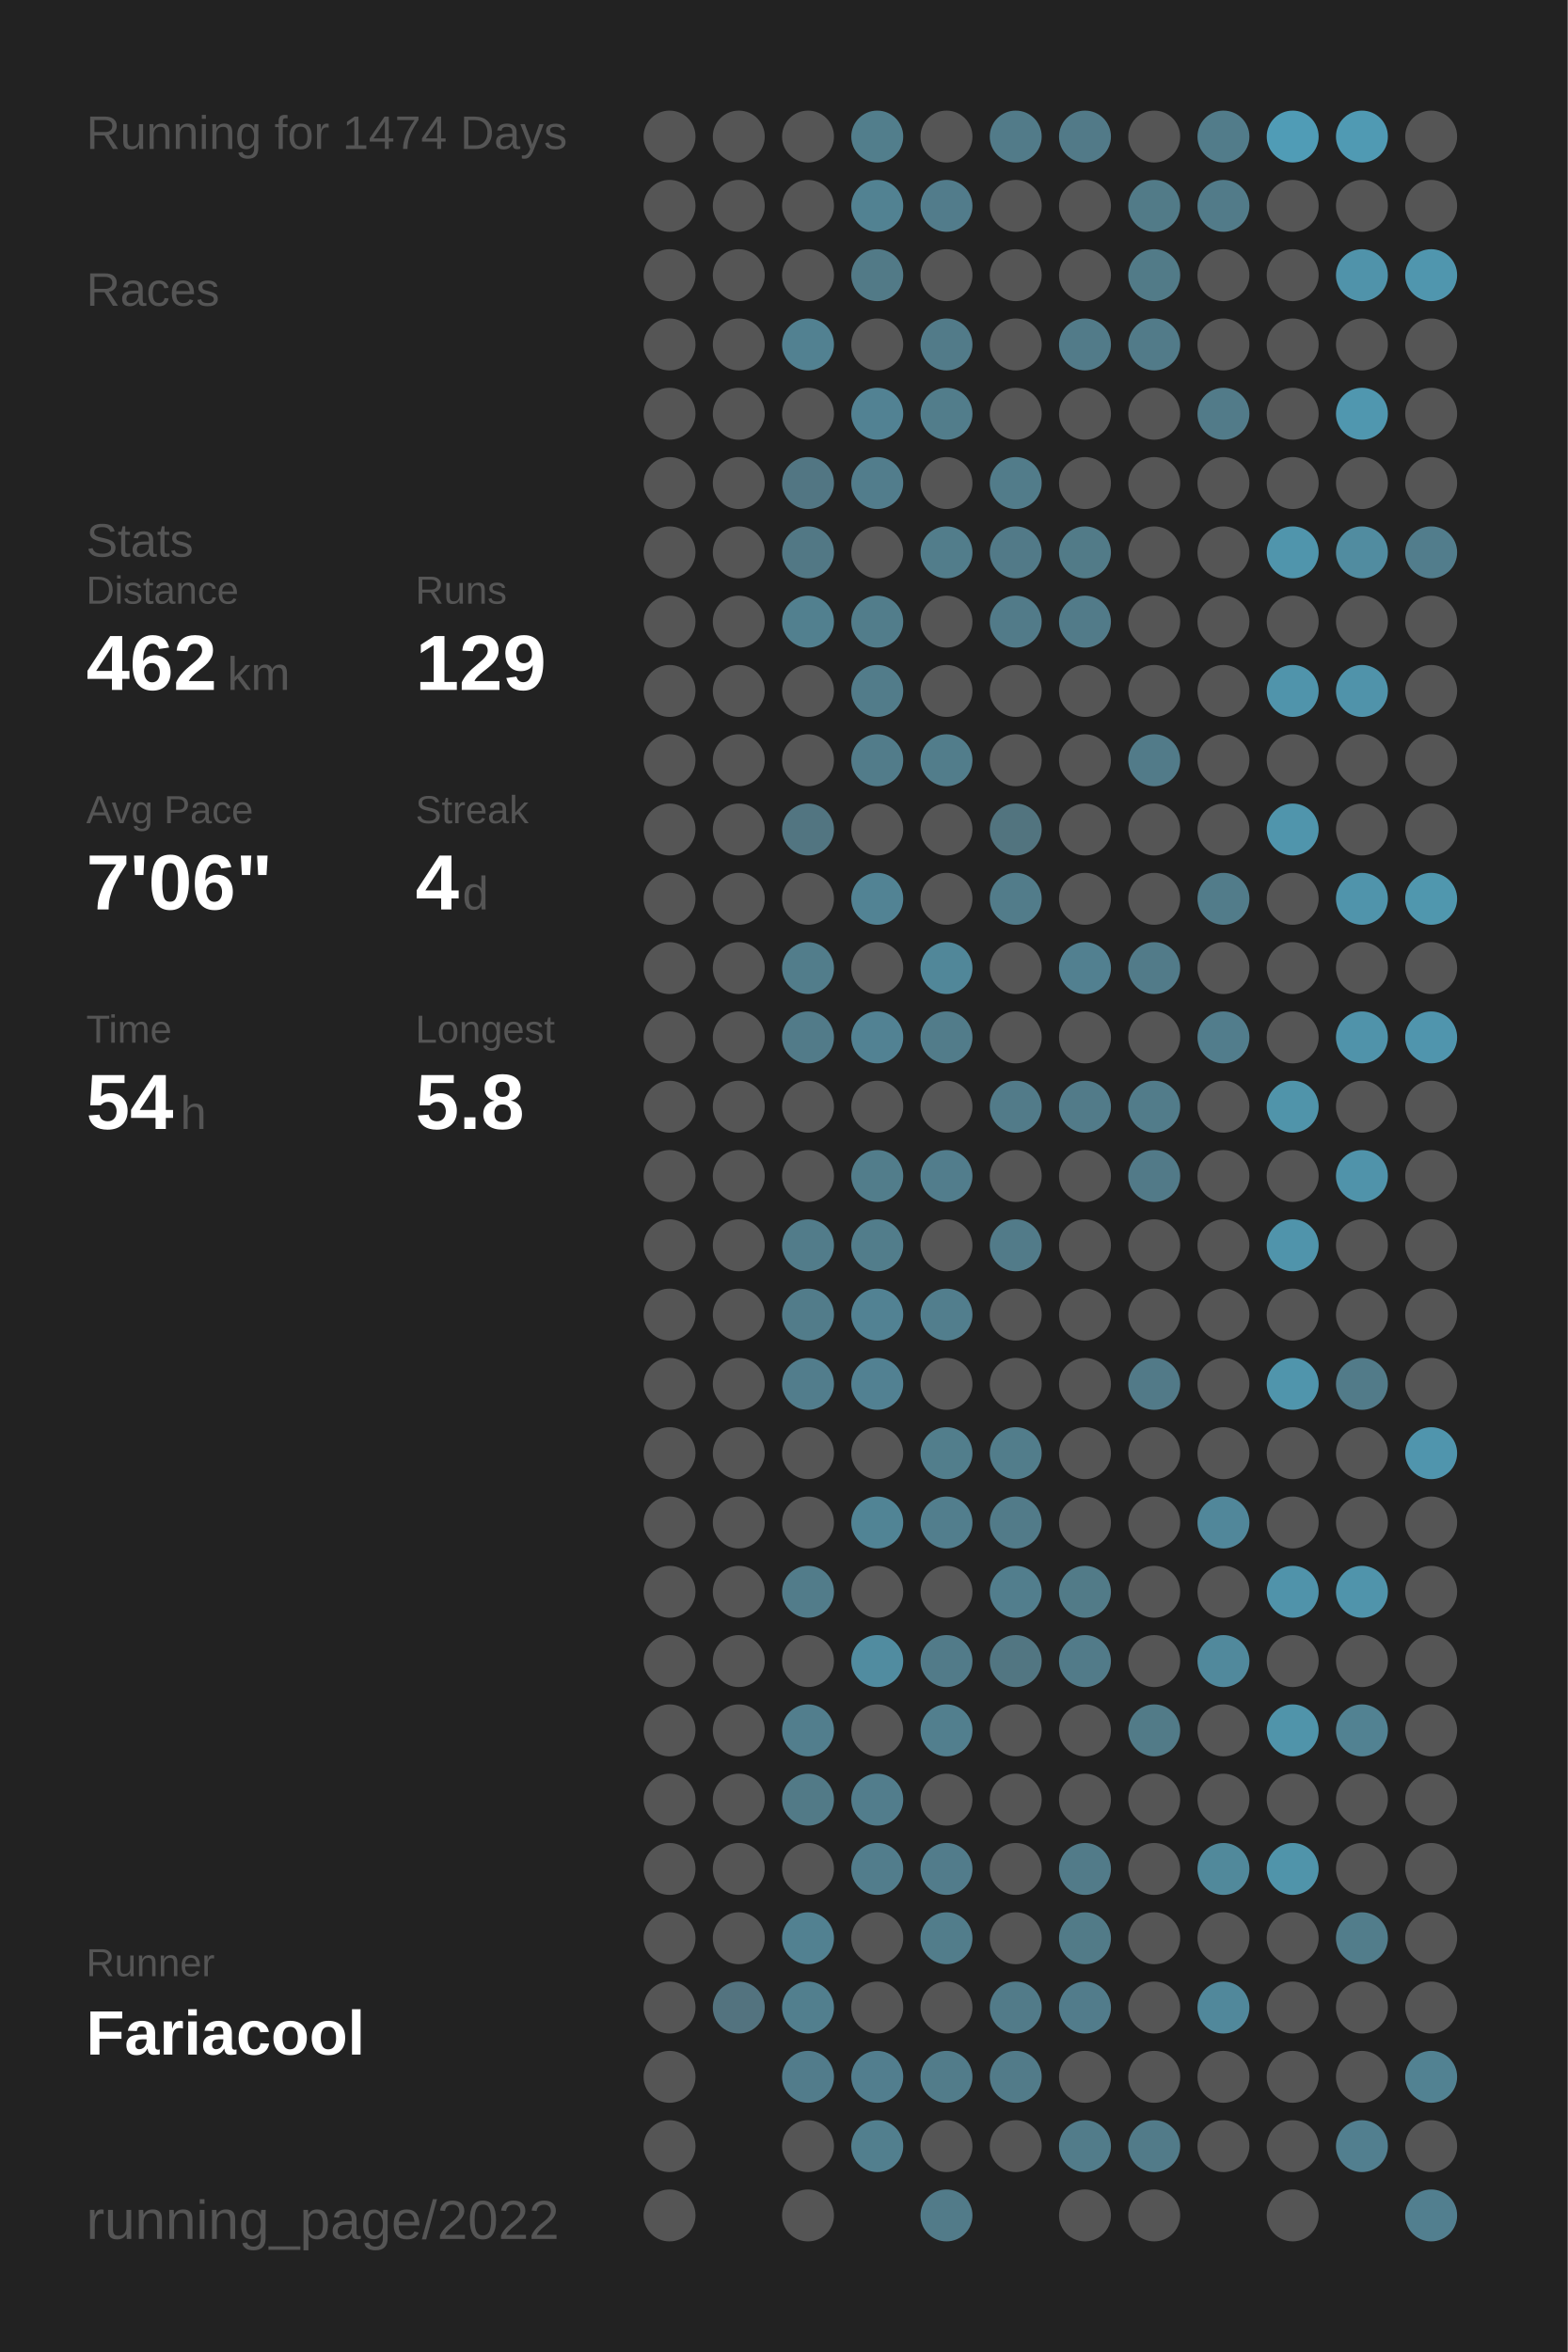
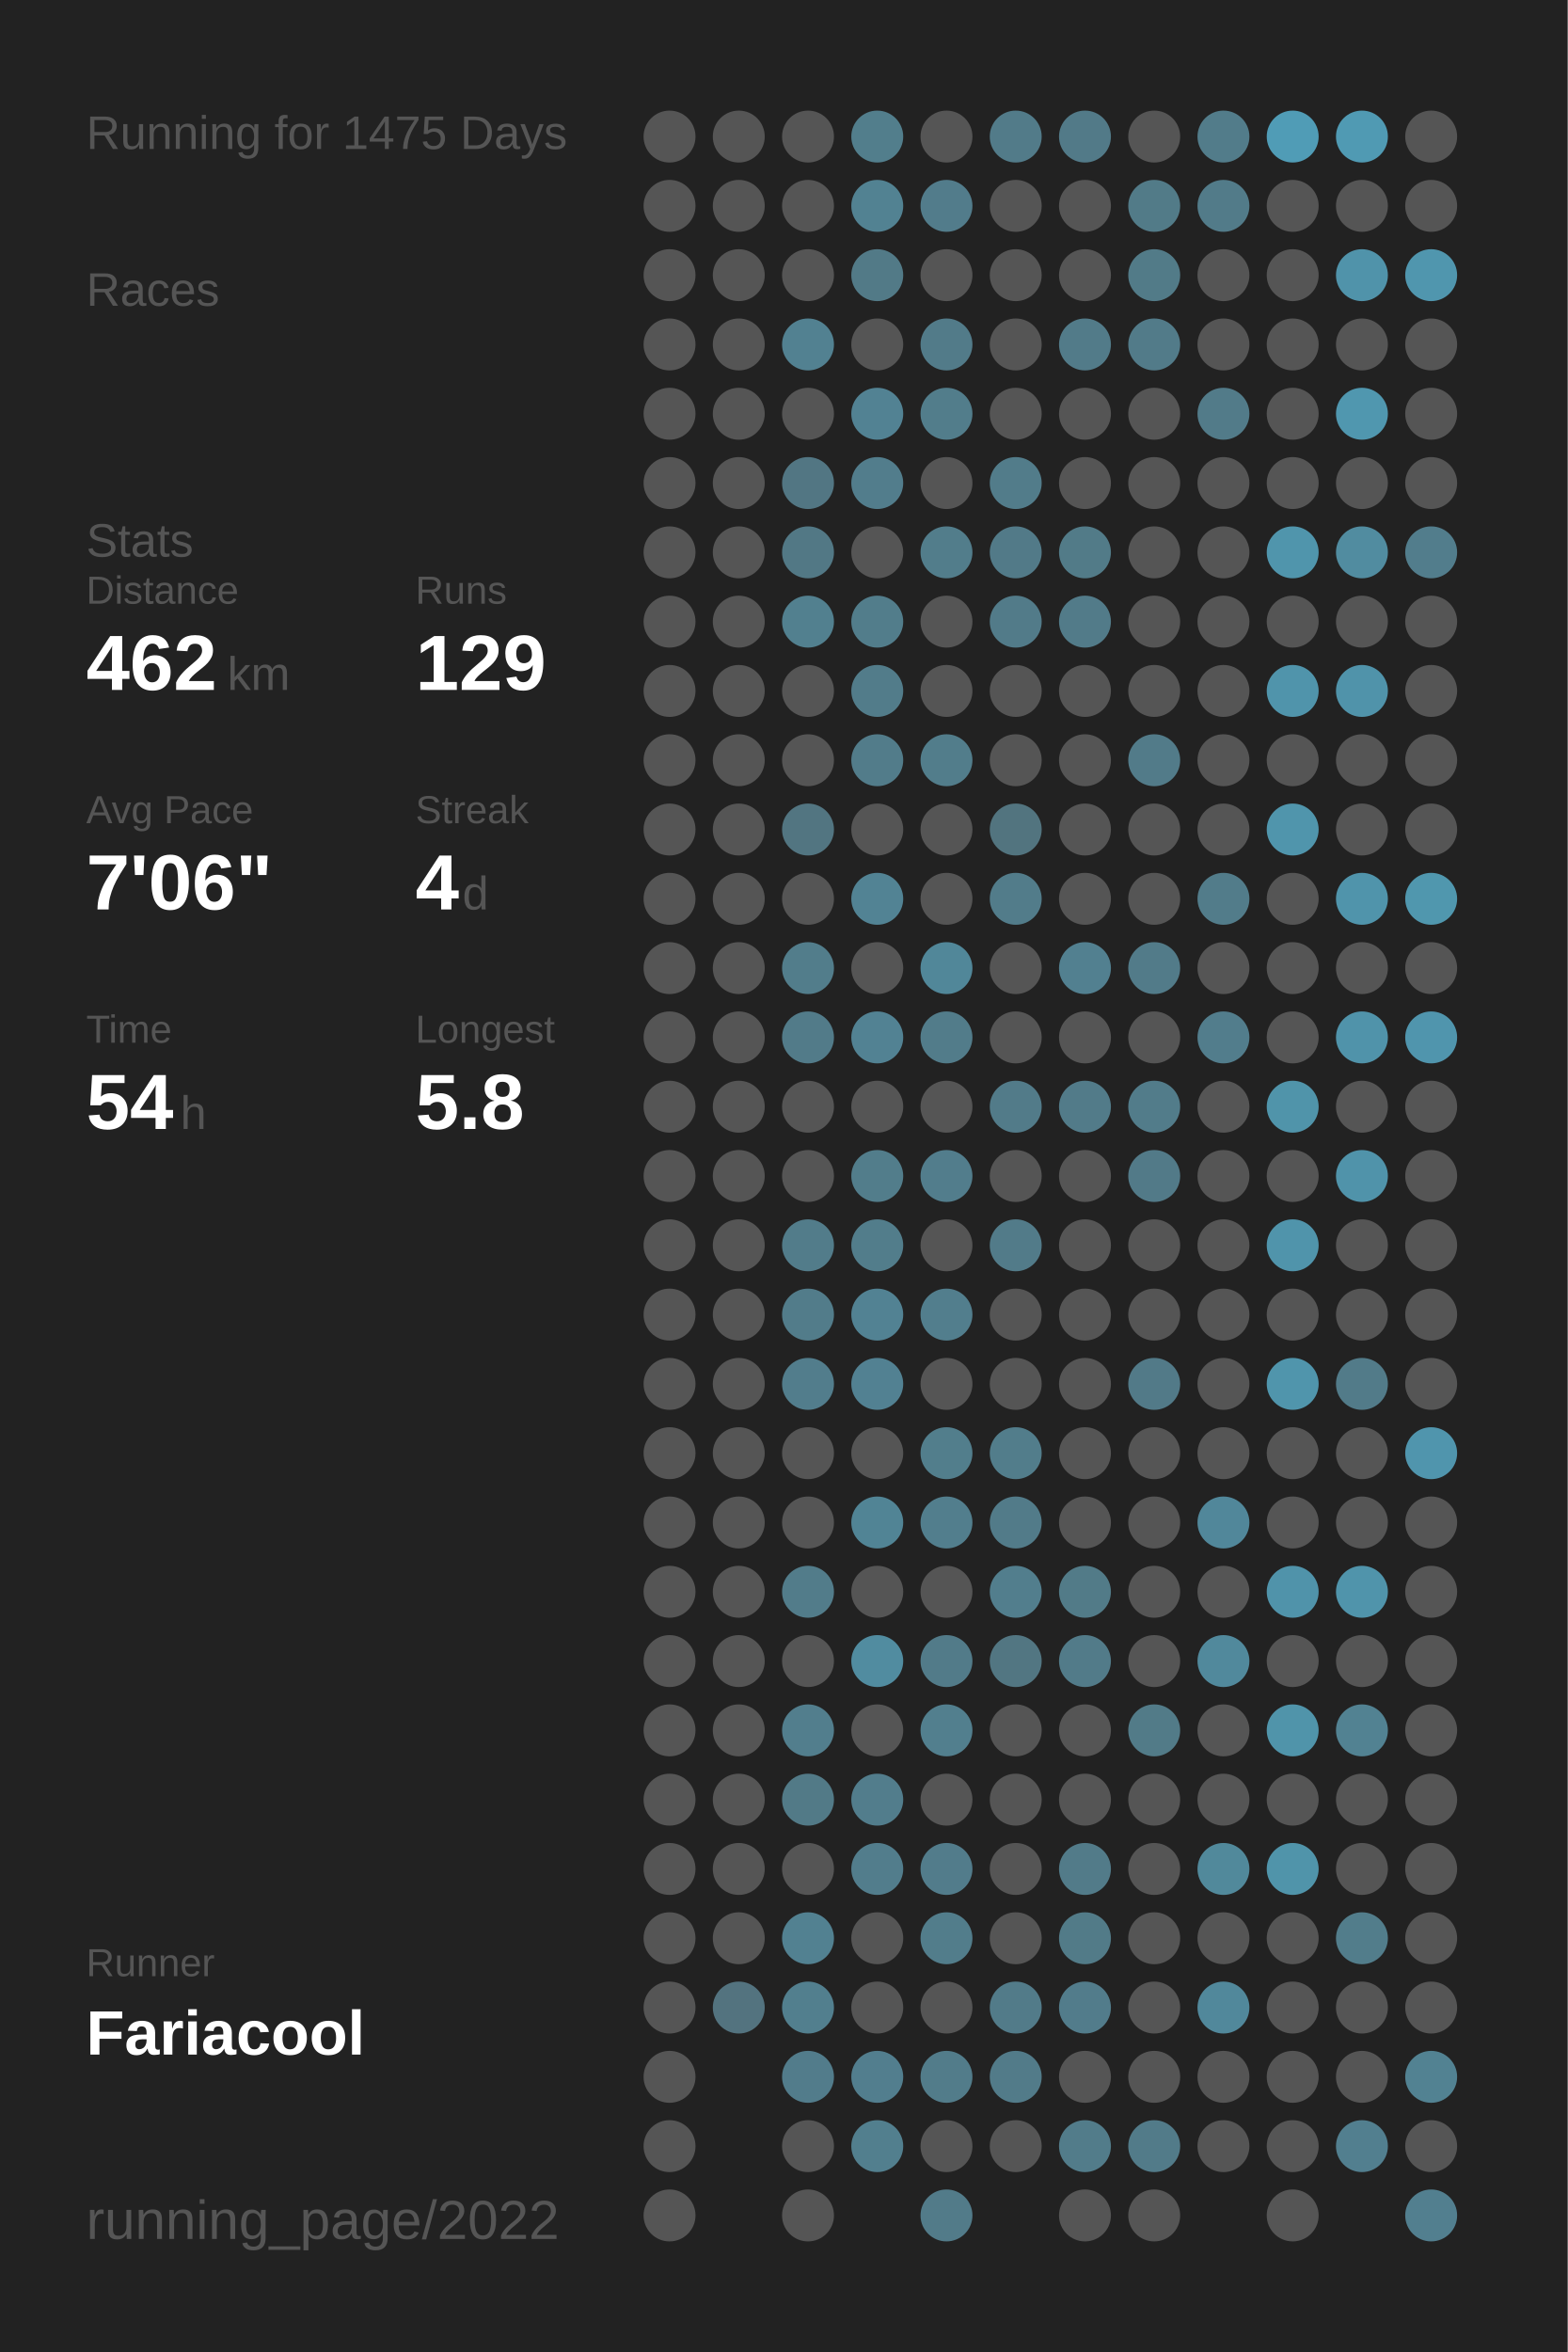
<svg xmlns="http://www.w3.org/2000/svg" baseProfile="full" height="300mm" version="1.1" viewBox="0,0,200,300" width="200mm">
  <defs />
  <rect fill="#222222" height="300" width="200" x="0" y="0" />
-   <text fill="#555555" style="font-size:6px; font-family:Arial;" x="11" y="19">Running for 1474 Days</text>
+   <text fill="#555555" style="font-size:6px; font-family:Arial;" x="11" y="19">Running for 1475 Days</text>
  <text fill="#555555" style="font-size:6px; font-family:Arial;" x="11" y="39">Races</text>
  <text fill="#555555" style="font-size:6px; font-family:Arial;" x="11" y="71">Stats</text>
  <text fill="#555555" style="font-size:5px; font-family:Arial;" x="11" y="77">Distance</text>
  <text fill="#FFFFFF" style="font-size:10px; font-family:Arial; font-weight:bold;" x="11" y="88">462</text>
  <text fill="#555555" style="font-size:6px; font-family:Arial;" x="29" y="88">km</text>
  <text fill="#555555" style="font-size:5px; font-family:Arial;" x="53" y="77">Runs</text>
  <text fill="#FFFFFF" style="font-size:10px; font-family:Arial; font-weight:bold;" x="53" y="88">129</text>
  <text fill="#555555" style="font-size:5px; font-family:Arial;" x="11" y="105">Avg Pace</text>
  <text fill="#FFFFFF" style="font-size:10px; font-family:Arial; font-weight:bold;" x="11" y="116">7'06"</text>
  <text fill="#555555" style="font-size:5px; font-family:Arial;" x="53" y="105">Streak</text>
  <text fill="#FFFFFF" style="font-size:10px; font-family:Arial; font-weight:bold;" x="53" y="116">4</text>
  <text fill="#555555" style="font-size:6px; font-family:Arial;" x="59" y="116">d</text>
  <text fill="#555555" style="font-size:5px; font-family:Arial;" x="11" y="133">Time</text>
  <text fill="#FFFFFF" style="font-size:10px; font-family:Arial; font-weight:bold;" x="11" y="144">54</text>
  <text fill="#555555" style="font-size:6px; font-family:Arial;" x="23" y="144">h</text>
  <text fill="#555555" style="font-size:5px; font-family:Arial;" x="53" y="133">Longest</text>
  <text fill="#FFFFFF" style="font-size:10px; font-family:Arial; font-weight:bold;" x="53" y="144">5.8</text>
  <text fill="#555555" style="font-size:5px; font-family:Arial;" x="11" y="252.065">Runner</text>
  <text fill="#FFFFFF" style="font-size:8px; font-family:Arial; font-weight:bold;" x="11" y="262.065">Fariacool</text>
  <text fill="#555555" style="font-size:7px; font-family:Arial;" x="11" y="285.581">running_page/2022</text>
  <circle cx="85.417" cy="17.419" fill="#555555" r="3.312" />
  <circle cx="85.417" cy="26.258" fill="#555555" r="3.312" />
  <circle cx="85.417" cy="35.097" fill="#555555" r="3.312" />
  <circle cx="85.417" cy="43.935" fill="#555555" r="3.312" />
  <circle cx="85.417" cy="52.774" fill="#555555" r="3.312" />
  <circle cx="85.417" cy="61.613" fill="#555555" r="3.312" />
  <circle cx="85.417" cy="70.452" fill="#555555" r="3.312" />
  <circle cx="85.417" cy="79.29" fill="#555555" r="3.312" />
  <circle cx="85.417" cy="88.129" fill="#555555" r="3.312" />
  <circle cx="85.417" cy="96.968" fill="#555555" r="3.312" />
  <circle cx="85.417" cy="105.806" fill="#555555" r="3.312" />
  <circle cx="85.417" cy="114.645" fill="#555555" r="3.312" />
  <circle cx="85.417" cy="123.484" fill="#555555" r="3.312" />
  <circle cx="85.417" cy="132.323" fill="#555555" r="3.312" />
  <circle cx="85.417" cy="141.161" fill="#555555" r="3.312" />
  <circle cx="85.417" cy="150" fill="#555555" r="3.312" />
  <circle cx="85.417" cy="158.839" fill="#555555" r="3.312" />
  <circle cx="85.417" cy="167.677" fill="#555555" r="3.312" />
  <circle cx="85.417" cy="176.516" fill="#555555" r="3.312" />
  <circle cx="85.417" cy="185.355" fill="#555555" r="3.312" />
  <circle cx="85.417" cy="194.194" fill="#555555" r="3.312" />
  <circle cx="85.417" cy="203.032" fill="#555555" r="3.312" />
  <circle cx="85.417" cy="211.871" fill="#555555" r="3.312" />
  <circle cx="85.417" cy="220.71" fill="#555555" r="3.312" />
  <circle cx="85.417" cy="229.548" fill="#555555" r="3.312" />
  <circle cx="85.417" cy="238.387" fill="#555555" r="3.312" />
  <circle cx="85.417" cy="247.226" fill="#555555" r="3.312" />
  <circle cx="85.417" cy="256.065" fill="#555555" r="3.312" />
  <circle cx="85.417" cy="264.903" fill="#555555" r="3.312" />
  <circle cx="85.417" cy="273.742" fill="#555555" r="3.312" />
  <circle cx="85.417" cy="282.581" fill="#555555" r="3.312" />
  <circle cx="94.25" cy="17.419" fill="#555555" r="3.312" />
  <circle cx="94.25" cy="26.258" fill="#555555" r="3.312" />
  <circle cx="94.25" cy="35.097" fill="#555555" r="3.312" />
  <circle cx="94.25" cy="43.935" fill="#555555" r="3.312" />
  <circle cx="94.25" cy="52.774" fill="#555555" r="3.312" />
  <circle cx="94.25" cy="61.613" fill="#555555" r="3.312" />
  <circle cx="94.25" cy="70.452" fill="#555555" r="3.312" />
  <circle cx="94.25" cy="79.29" fill="#555555" r="3.312" />
  <circle cx="94.25" cy="88.129" fill="#555555" r="3.312" />
  <circle cx="94.25" cy="96.968" fill="#555555" r="3.312" />
  <circle cx="94.25" cy="105.806" fill="#555555" r="3.312" />
  <circle cx="94.25" cy="114.645" fill="#555555" r="3.312" />
  <circle cx="94.25" cy="123.484" fill="#555555" r="3.312" />
  <circle cx="94.25" cy="132.323" fill="#555555" r="3.312" />
  <circle cx="94.25" cy="141.161" fill="#555555" r="3.312" />
  <circle cx="94.25" cy="150" fill="#555555" r="3.312" />
  <circle cx="94.25" cy="158.839" fill="#555555" r="3.312" />
  <circle cx="94.25" cy="167.677" fill="#555555" r="3.312" />
  <circle cx="94.25" cy="176.516" fill="#555555" r="3.312" />
  <circle cx="94.25" cy="185.355" fill="#555555" r="3.312" />
  <circle cx="94.25" cy="194.194" fill="#555555" r="3.312" />
  <circle cx="94.25" cy="203.032" fill="#555555" r="3.312" />
  <circle cx="94.25" cy="211.871" fill="#555555" r="3.312" />
  <circle cx="94.25" cy="220.71" fill="#555555" r="3.312" />
  <circle cx="94.25" cy="229.548" fill="#555555" r="3.312" />
  <circle cx="94.25" cy="238.387" fill="#555555" r="3.312" />
  <circle cx="94.25" cy="247.226" fill="#555555" r="3.312" />
  <circle cx="94.25" cy="256.065" fill="#53737f" r="3.312" />
  <circle cx="103.083" cy="17.419" fill="#555555" r="3.312" />
  <circle cx="103.083" cy="26.258" fill="#555555" r="3.312" />
  <circle cx="103.083" cy="35.097" fill="#555555" r="3.312" />
  <circle cx="103.083" cy="43.935" fill="#528191" r="3.312" />
  <circle cx="103.083" cy="52.774" fill="#555555" r="3.312" />
  <circle cx="103.083" cy="61.613" fill="#527683" r="3.312" />
  <circle cx="103.083" cy="70.452" fill="#527885" r="3.312" />
  <circle cx="103.083" cy="79.29" fill="#52808f" r="3.312" />
  <circle cx="103.083" cy="88.129" fill="#555555" r="3.312" />
  <circle cx="103.083" cy="96.968" fill="#555555" r="3.312" />
  <circle cx="103.083" cy="105.806" fill="#527581" r="3.312" />
  <circle cx="103.083" cy="114.645" fill="#555555" r="3.312" />
  <circle cx="103.083" cy="123.484" fill="#527d8b" r="3.312" />
  <circle cx="103.083" cy="132.323" fill="#527b89" r="3.312" />
  <circle cx="103.083" cy="141.161" fill="#555555" r="3.312" />
  <circle cx="103.083" cy="150" fill="#555555" r="3.312" />
  <circle cx="103.083" cy="158.839" fill="#527c8a" r="3.312" />
  <circle cx="103.083" cy="167.677" fill="#527c8a" r="3.312" />
  <circle cx="103.083" cy="176.516" fill="#527d8c" r="3.312" />
  <circle cx="103.083" cy="185.355" fill="#555555" r="3.312" />
  <circle cx="103.083" cy="194.194" fill="#555555" r="3.312" />
  <circle cx="103.083" cy="203.032" fill="#527c8a" r="3.312" />
  <circle cx="103.083" cy="211.871" fill="#555555" r="3.312" />
  <circle cx="103.083" cy="220.71" fill="#527e8d" r="3.312" />
  <circle cx="103.083" cy="229.548" fill="#527a87" r="3.312" />
  <circle cx="103.083" cy="238.387" fill="#555555" r="3.312" />
  <circle cx="103.083" cy="247.226" fill="#528191" r="3.312" />
  <circle cx="103.083" cy="256.065" fill="#527f8e" r="3.312" />
  <circle cx="103.083" cy="264.903" fill="#527c8b" r="3.312" />
  <circle cx="103.083" cy="273.742" fill="#555555" r="3.312" />
  <circle cx="103.083" cy="282.581" fill="#555555" r="3.312" />
  <circle cx="111.917" cy="17.419" fill="#527e8c" r="3.312" />
  <circle cx="111.917" cy="26.258" fill="#528292" r="3.312" />
  <circle cx="111.917" cy="35.097" fill="#527a87" r="3.312" />
  <circle cx="111.917" cy="43.935" fill="#555555" r="3.312" />
  <circle cx="111.917" cy="52.774" fill="#528293" r="3.312" />
  <circle cx="111.917" cy="61.613" fill="#527d8c" r="3.312" />
  <circle cx="111.917" cy="70.452" fill="#555555" r="3.312" />
  <circle cx="111.917" cy="79.29" fill="#527d8b" r="3.312" />
  <circle cx="111.917" cy="88.129" fill="#527c8a" r="3.312" />
  <circle cx="111.917" cy="96.968" fill="#527c8a" r="3.312" />
  <circle cx="111.917" cy="105.806" fill="#555555" r="3.312" />
  <circle cx="111.917" cy="114.645" fill="#528394" r="3.312" />
  <circle cx="111.917" cy="123.484" fill="#555555" r="3.312" />
  <circle cx="111.917" cy="132.323" fill="#528293" r="3.312" />
  <circle cx="111.917" cy="141.161" fill="#555555" r="3.312" />
  <circle cx="111.917" cy="150" fill="#527d8b" r="3.312" />
  <circle cx="111.917" cy="158.839" fill="#527d8b" r="3.312" />
  <circle cx="111.917" cy="167.677" fill="#528293" r="3.312" />
  <circle cx="111.917" cy="176.516" fill="#528192" r="3.312" />
  <circle cx="111.917" cy="185.355" fill="#555555" r="3.312" />
  <circle cx="111.917" cy="194.194" fill="#518495" r="3.312" />
  <circle cx="111.917" cy="203.032" fill="#555555" r="3.312" />
  <circle cx="111.917" cy="211.871" fill="#518ca0" r="3.312" />
  <circle cx="111.917" cy="220.71" fill="#555555" r="3.312" />
  <circle cx="111.917" cy="229.548" fill="#527d8c" r="3.312" />
  <circle cx="111.917" cy="238.387" fill="#527d8c" r="3.312" />
  <circle cx="111.917" cy="247.226" fill="#555555" r="3.312" />
  <circle cx="111.917" cy="256.065" fill="#555555" r="3.312" />
  <circle cx="111.917" cy="264.903" fill="#527e8e" r="3.312" />
  <circle cx="111.917" cy="273.742" fill="#527f8e" r="3.312" />
  <circle cx="120.75" cy="17.419" fill="#555555" r="3.312" />
  <circle cx="120.75" cy="26.258" fill="#527c8b" r="3.312" />
  <circle cx="120.75" cy="35.097" fill="#555555" r="3.312" />
  <circle cx="120.75" cy="43.935" fill="#527b89" r="3.312" />
  <circle cx="120.75" cy="52.774" fill="#527d8b" r="3.312" />
  <circle cx="120.75" cy="61.613" fill="#555555" r="3.312" />
  <circle cx="120.75" cy="70.452" fill="#527d8b" r="3.312" />
  <circle cx="120.75" cy="79.29" fill="#555555" r="3.312" />
  <circle cx="120.75" cy="88.129" fill="#555555" r="3.312" />
  <circle cx="120.75" cy="96.968" fill="#527d8b" r="3.312" />
  <circle cx="120.75" cy="105.806" fill="#555555" r="3.312" />
  <circle cx="120.75" cy="114.645" fill="#555555" r="3.312" />
  <circle cx="120.75" cy="123.484" fill="#518799" r="3.312" />
  <circle cx="120.75" cy="132.323" fill="#527c8a" r="3.312" />
  <circle cx="120.75" cy="141.161" fill="#555555" r="3.312" />
  <circle cx="120.75" cy="150" fill="#527d8c" r="3.312" />
  <circle cx="120.75" cy="158.839" fill="#555555" r="3.312" />
  <circle cx="120.75" cy="167.677" fill="#527e8d" r="3.312" />
  <circle cx="120.75" cy="176.516" fill="#555555" r="3.312" />
  <circle cx="120.75" cy="185.355" fill="#527e8c" r="3.312" />
  <circle cx="120.75" cy="194.194" fill="#527e8d" r="3.312" />
  <circle cx="120.75" cy="203.032" fill="#555555" r="3.312" />
  <circle cx="120.75" cy="211.871" fill="#527b89" r="3.312" />
  <circle cx="120.75" cy="220.71" fill="#527f8e" r="3.312" />
  <circle cx="120.75" cy="229.548" fill="#555555" r="3.312" />
  <circle cx="120.75" cy="238.387" fill="#527c8b" r="3.312" />
  <circle cx="120.75" cy="247.226" fill="#527d8b" r="3.312" />
  <circle cx="120.75" cy="256.065" fill="#555555" r="3.312" />
  <circle cx="120.75" cy="264.903" fill="#527c8a" r="3.312" />
  <circle cx="120.75" cy="273.742" fill="#555555" r="3.312" />
  <circle cx="120.75" cy="282.581" fill="#527b89" r="3.312" />
  <circle cx="129.583" cy="17.419" fill="#527b89" r="3.312" />
  <circle cx="129.583" cy="26.258" fill="#555555" r="3.312" />
  <circle cx="129.583" cy="35.097" fill="#555555" r="3.312" />
  <circle cx="129.583" cy="43.935" fill="#555555" r="3.312" />
  <circle cx="129.583" cy="52.774" fill="#555555" r="3.312" />
  <circle cx="129.583" cy="61.613" fill="#527c8a" r="3.312" />
  <circle cx="129.583" cy="70.452" fill="#527a88" r="3.312" />
  <circle cx="129.583" cy="79.29" fill="#527b89" r="3.312" />
  <circle cx="129.583" cy="88.129" fill="#555555" r="3.312" />
  <circle cx="129.583" cy="96.968" fill="#555555" r="3.312" />
  <circle cx="129.583" cy="105.806" fill="#52747f" r="3.312" />
  <circle cx="129.583" cy="114.645" fill="#527c8a" r="3.312" />
  <circle cx="129.583" cy="123.484" fill="#555555" r="3.312" />
  <circle cx="129.583" cy="132.323" fill="#555555" r="3.312" />
  <circle cx="129.583" cy="141.161" fill="#527b89" r="3.312" />
  <circle cx="129.583" cy="150" fill="#555555" r="3.312" />
  <circle cx="129.583" cy="158.839" fill="#527b89" r="3.312" />
  <circle cx="129.583" cy="167.677" fill="#555555" r="3.312" />
  <circle cx="129.583" cy="176.516" fill="#555555" r="3.312" />
  <circle cx="129.583" cy="185.355" fill="#527d8b" r="3.312" />
  <circle cx="129.583" cy="194.194" fill="#527b89" r="3.312" />
  <circle cx="129.583" cy="203.032" fill="#527e8d" r="3.312" />
  <circle cx="129.583" cy="211.871" fill="#527682" r="3.312" />
  <circle cx="129.583" cy="220.71" fill="#555555" r="3.312" />
  <circle cx="129.583" cy="229.548" fill="#555555" r="3.312" />
  <circle cx="129.583" cy="238.387" fill="#555555" r="3.312" />
  <circle cx="129.583" cy="247.226" fill="#555555" r="3.312" />
  <circle cx="129.583" cy="256.065" fill="#527b89" r="3.312" />
  <circle cx="129.583" cy="264.903" fill="#527b89" r="3.312" />
  <circle cx="129.583" cy="273.742" fill="#555555" r="3.312" />
  <circle cx="138.417" cy="17.419" fill="#527a88" r="3.312" />
  <circle cx="138.417" cy="26.258" fill="#555555" r="3.312" />
  <circle cx="138.417" cy="35.097" fill="#555555" r="3.312" />
  <circle cx="138.417" cy="43.935" fill="#527b89" r="3.312" />
  <circle cx="138.417" cy="52.774" fill="#555555" r="3.312" />
  <circle cx="138.417" cy="61.613" fill="#555555" r="3.312" />
  <circle cx="138.417" cy="70.452" fill="#527b88" r="3.312" />
  <circle cx="138.417" cy="79.29" fill="#527b89" r="3.312" />
  <circle cx="138.417" cy="88.129" fill="#555555" r="3.312" />
  <circle cx="138.417" cy="96.968" fill="#555555" r="3.312" />
  <circle cx="138.417" cy="105.806" fill="#555555" r="3.312" />
  <circle cx="138.417" cy="114.645" fill="#555555" r="3.312" />
  <circle cx="138.417" cy="123.484" fill="#528090" r="3.312" />
  <circle cx="138.417" cy="132.323" fill="#555555" r="3.312" />
  <circle cx="138.417" cy="141.161" fill="#527b89" r="3.312" />
  <circle cx="138.417" cy="150" fill="#555555" r="3.312" />
  <circle cx="138.417" cy="158.839" fill="#555555" r="3.312" />
  <circle cx="138.417" cy="167.677" fill="#555555" r="3.312" />
  <circle cx="138.417" cy="176.516" fill="#555555" r="3.312" />
  <circle cx="138.417" cy="185.355" fill="#555555" r="3.312" />
  <circle cx="138.417" cy="194.194" fill="#555555" r="3.312" />
  <circle cx="138.417" cy="203.032" fill="#527b88" r="3.312" />
  <circle cx="138.417" cy="211.871" fill="#527b89" r="3.312" />
  <circle cx="138.417" cy="220.71" fill="#555555" r="3.312" />
  <circle cx="138.417" cy="229.548" fill="#555555" r="3.312" />
  <circle cx="138.417" cy="238.387" fill="#527b89" r="3.312" />
  <circle cx="138.417" cy="247.226" fill="#527b88" r="3.312" />
  <circle cx="138.417" cy="256.065" fill="#527c8b" r="3.312" />
  <circle cx="138.417" cy="264.903" fill="#555555" r="3.312" />
  <circle cx="138.417" cy="273.742" fill="#527c8a" r="3.312" />
  <circle cx="138.417" cy="282.581" fill="#555555" r="3.312" />
  <circle cx="147.25" cy="17.419" fill="#555555" r="3.312" />
  <circle cx="147.25" cy="26.258" fill="#527b88" r="3.312" />
  <circle cx="147.25" cy="35.097" fill="#527b88" r="3.312" />
  <circle cx="147.25" cy="43.935" fill="#527b89" r="3.312" />
  <circle cx="147.25" cy="52.774" fill="#555555" r="3.312" />
  <circle cx="147.25" cy="61.613" fill="#555555" r="3.312" />
  <circle cx="147.25" cy="70.452" fill="#555555" r="3.312" />
  <circle cx="147.25" cy="79.29" fill="#555555" r="3.312" />
  <circle cx="147.25" cy="88.129" fill="#555555" r="3.312" />
  <circle cx="147.25" cy="96.968" fill="#527b89" r="3.312" />
  <circle cx="147.25" cy="105.806" fill="#555555" r="3.312" />
  <circle cx="147.25" cy="114.645" fill="#555555" r="3.312" />
  <circle cx="147.25" cy="123.484" fill="#527b89" r="3.312" />
  <circle cx="147.25" cy="132.323" fill="#555555" r="3.312" />
  <circle cx="147.25" cy="141.161" fill="#527c8a" r="3.312" />
  <circle cx="147.25" cy="150" fill="#527a88" r="3.312" />
  <circle cx="147.25" cy="158.839" fill="#555555" r="3.312" />
  <circle cx="147.25" cy="167.677" fill="#555555" r="3.312" />
  <circle cx="147.25" cy="176.516" fill="#527a88" r="3.312" />
  <circle cx="147.25" cy="185.355" fill="#555555" r="3.312" />
  <circle cx="147.25" cy="194.194" fill="#555555" r="3.312" />
  <circle cx="147.25" cy="203.032" fill="#555555" r="3.312" />
  <circle cx="147.25" cy="211.871" fill="#555555" r="3.312" />
  <circle cx="147.25" cy="220.71" fill="#527b88" r="3.312" />
  <circle cx="147.25" cy="229.548" fill="#555555" r="3.312" />
  <circle cx="147.25" cy="238.387" fill="#555555" r="3.312" />
  <circle cx="147.25" cy="247.226" fill="#555555" r="3.312" />
  <circle cx="147.25" cy="256.065" fill="#555555" r="3.312" />
  <circle cx="147.25" cy="264.903" fill="#555555" r="3.312" />
  <circle cx="147.25" cy="273.742" fill="#527b89" r="3.312" />
  <circle cx="147.25" cy="282.581" fill="#555555" r="3.312" />
  <circle cx="156.083" cy="17.419" fill="#527c8a" r="3.312" />
  <circle cx="156.083" cy="26.258" fill="#527b89" r="3.312" />
  <circle cx="156.083" cy="35.097" fill="#555555" r="3.312" />
  <circle cx="156.083" cy="43.935" fill="#555555" r="3.312" />
  <circle cx="156.083" cy="52.774" fill="#527b89" r="3.312" />
  <circle cx="156.083" cy="61.613" fill="#555555" r="3.312" />
  <circle cx="156.083" cy="70.452" fill="#555555" r="3.312" />
  <circle cx="156.083" cy="79.29" fill="#555555" r="3.312" />
  <circle cx="156.083" cy="88.129" fill="#555555" r="3.312" />
  <circle cx="156.083" cy="96.968" fill="#555555" r="3.312" />
  <circle cx="156.083" cy="105.806" fill="#555555" r="3.312" />
  <circle cx="156.083" cy="114.645" fill="#527c8a" r="3.312" />
  <circle cx="156.083" cy="123.484" fill="#555555" r="3.312" />
  <circle cx="156.083" cy="132.323" fill="#527d8c" r="3.312" />
  <circle cx="156.083" cy="141.161" fill="#555555" r="3.312" />
  <circle cx="156.083" cy="150" fill="#555555" r="3.312" />
  <circle cx="156.083" cy="158.839" fill="#555555" r="3.312" />
  <circle cx="156.083" cy="167.677" fill="#555555" r="3.312" />
  <circle cx="156.083" cy="176.516" fill="#555555" r="3.312" />
  <circle cx="156.083" cy="185.355" fill="#555555" r="3.312" />
  <circle cx="156.083" cy="194.194" fill="#51879a" r="3.312" />
  <circle cx="156.083" cy="203.032" fill="#555555" r="3.312" />
  <circle cx="156.083" cy="211.871" fill="#51899c" r="3.312" />
  <circle cx="156.083" cy="220.71" fill="#555555" r="3.312" />
  <circle cx="156.083" cy="229.548" fill="#555555" r="3.312" />
  <circle cx="156.083" cy="238.387" fill="#51899b" r="3.312" />
  <circle cx="156.083" cy="247.226" fill="#555555" r="3.312" />
  <circle cx="156.083" cy="256.065" fill="#51889b" r="3.312" />
  <circle cx="156.083" cy="264.903" fill="#555555" r="3.312" />
  <circle cx="156.083" cy="273.742" fill="#555555" r="3.312" />
  <circle cx="164.917" cy="17.419" fill="#509cb6" r="3.312" />
  <circle cx="164.917" cy="26.258" fill="#555555" r="3.312" />
  <circle cx="164.917" cy="35.097" fill="#555555" r="3.312" />
  <circle cx="164.917" cy="43.935" fill="#555555" r="3.312" />
  <circle cx="164.917" cy="52.774" fill="#555555" r="3.312" />
  <circle cx="164.917" cy="61.613" fill="#555555" r="3.312" />
  <circle cx="164.917" cy="70.452" fill="#5095ac" r="3.312" />
  <circle cx="164.917" cy="79.29" fill="#555555" r="3.312" />
  <circle cx="164.917" cy="88.129" fill="#5094ab" r="3.312" />
  <circle cx="164.917" cy="96.968" fill="#555555" r="3.312" />
  <circle cx="164.917" cy="105.806" fill="#5095ac" r="3.312" />
  <circle cx="164.917" cy="114.645" fill="#555555" r="3.312" />
  <circle cx="164.917" cy="123.484" fill="#555555" r="3.312" />
  <circle cx="164.917" cy="132.323" fill="#555555" r="3.312" />
  <circle cx="164.917" cy="141.161" fill="#5094aa" r="3.312" />
  <circle cx="164.917" cy="150" fill="#555555" r="3.312" />
  <circle cx="164.917" cy="158.839" fill="#5094ab" r="3.312" />
  <circle cx="164.917" cy="167.677" fill="#555555" r="3.312" />
  <circle cx="164.917" cy="176.516" fill="#5095ac" r="3.312" />
  <circle cx="164.917" cy="185.355" fill="#555555" r="3.312" />
  <circle cx="164.917" cy="194.194" fill="#555555" r="3.312" />
  <circle cx="164.917" cy="203.032" fill="#5093aa" r="3.312" />
  <circle cx="164.917" cy="211.871" fill="#555555" r="3.312" />
  <circle cx="164.917" cy="220.71" fill="#5094aa" r="3.312" />
  <circle cx="164.917" cy="229.548" fill="#555555" r="3.312" />
  <circle cx="164.917" cy="238.387" fill="#5094aa" r="3.312" />
  <circle cx="164.917" cy="247.226" fill="#555555" r="3.312" />
  <circle cx="164.917" cy="256.065" fill="#555555" r="3.312" />
  <circle cx="164.917" cy="264.903" fill="#555555" r="3.312" />
  <circle cx="164.917" cy="273.742" fill="#555555" r="3.312" />
  <circle cx="164.917" cy="282.581" fill="#555555" r="3.312" />
  <circle cx="173.75" cy="17.419" fill="#509ab3" r="3.312" />
  <circle cx="173.75" cy="26.258" fill="#555555" r="3.312" />
  <circle cx="173.75" cy="35.097" fill="#5093aa" r="3.312" />
  <circle cx="173.75" cy="43.935" fill="#555555" r="3.312" />
  <circle cx="173.75" cy="52.774" fill="#5097af" r="3.312" />
  <circle cx="173.75" cy="61.613" fill="#555555" r="3.312" />
  <circle cx="173.75" cy="70.452" fill="#518ca0" r="3.312" />
  <circle cx="173.75" cy="79.29" fill="#555555" r="3.312" />
  <circle cx="173.75" cy="88.129" fill="#5093aa" r="3.312" />
  <circle cx="173.75" cy="96.968" fill="#555555" r="3.312" />
  <circle cx="173.75" cy="105.806" fill="#555555" r="3.312" />
  <circle cx="173.75" cy="114.645" fill="#5094ab" r="3.312" />
  <circle cx="173.75" cy="123.484" fill="#555555" r="3.312" />
  <circle cx="173.75" cy="132.323" fill="#5093aa" r="3.312" />
  <circle cx="173.75" cy="141.161" fill="#555555" r="3.312" />
  <circle cx="173.75" cy="150" fill="#5093aa" r="3.312" />
  <circle cx="173.75" cy="158.839" fill="#555555" r="3.312" />
  <circle cx="173.75" cy="167.677" fill="#555555" r="3.312" />
  <circle cx="173.75" cy="176.516" fill="#527b89" r="3.312" />
  <circle cx="173.75" cy="185.355" fill="#555555" r="3.312" />
  <circle cx="173.75" cy="194.194" fill="#555555" r="3.312" />
  <circle cx="173.75" cy="203.032" fill="#5094ab" r="3.312" />
  <circle cx="173.75" cy="211.871" fill="#555555" r="3.312" />
  <circle cx="173.75" cy="220.71" fill="#528292" r="3.312" />
  <circle cx="173.75" cy="229.548" fill="#555555" r="3.312" />
  <circle cx="173.75" cy="238.387" fill="#555555" r="3.312" />
  <circle cx="173.75" cy="247.226" fill="#527d8b" r="3.312" />
  <circle cx="173.75" cy="256.065" fill="#555555" r="3.312" />
  <circle cx="173.75" cy="264.903" fill="#555555" r="3.312" />
  <circle cx="173.75" cy="273.742" fill="#527f8f" r="3.312" />
  <circle cx="182.583" cy="17.419" fill="#555555" r="3.312" />
  <circle cx="182.583" cy="26.258" fill="#555555" r="3.312" />
  <circle cx="182.583" cy="35.097" fill="#5096ae" r="3.312" />
  <circle cx="182.583" cy="43.935" fill="#555555" r="3.312" />
  <circle cx="182.583" cy="52.774" fill="#555555" r="3.312" />
  <circle cx="182.583" cy="61.613" fill="#555555" r="3.312" />
  <circle cx="182.583" cy="70.452" fill="#527d8c" r="3.312" />
  <circle cx="182.583" cy="79.29" fill="#555555" r="3.312" />
  <circle cx="182.583" cy="88.129" fill="#555555" r="3.312" />
  <circle cx="182.583" cy="96.968" fill="#555555" r="3.312" />
  <circle cx="182.583" cy="105.806" fill="#555555" r="3.312" />
  <circle cx="182.583" cy="114.645" fill="#5097ae" r="3.312" />
  <circle cx="182.583" cy="123.484" fill="#555555" r="3.312" />
  <circle cx="182.583" cy="132.323" fill="#5095ad" r="3.312" />
  <circle cx="182.583" cy="141.161" fill="#555555" r="3.312" />
  <circle cx="182.583" cy="150" fill="#555555" r="3.312" />
  <circle cx="182.583" cy="158.839" fill="#555555" r="3.312" />
  <circle cx="182.583" cy="167.677" fill="#555555" r="3.312" />
  <circle cx="182.583" cy="176.516" fill="#555555" r="3.312" />
  <circle cx="182.583" cy="185.355" fill="#5095ad" r="3.312" />
  <circle cx="182.583" cy="194.194" fill="#555555" r="3.312" />
  <circle cx="182.583" cy="203.032" fill="#555555" r="3.312" />
  <circle cx="182.583" cy="211.871" fill="#555555" r="3.312" />
  <circle cx="182.583" cy="220.71" fill="#555555" r="3.312" />
  <circle cx="182.583" cy="229.548" fill="#555555" r="3.312" />
  <circle cx="182.583" cy="238.387" fill="#555555" r="3.312" />
  <circle cx="182.583" cy="247.226" fill="#555555" r="3.312" />
  <circle cx="182.583" cy="256.065" fill="#555555" r="3.312" />
  <circle cx="182.583" cy="264.903" fill="#528292" r="3.312" />
  <circle cx="182.583" cy="273.742" fill="#555555" r="3.312" />
  <circle cx="182.583" cy="282.581" fill="#527f8f" r="3.312" />
</svg>
